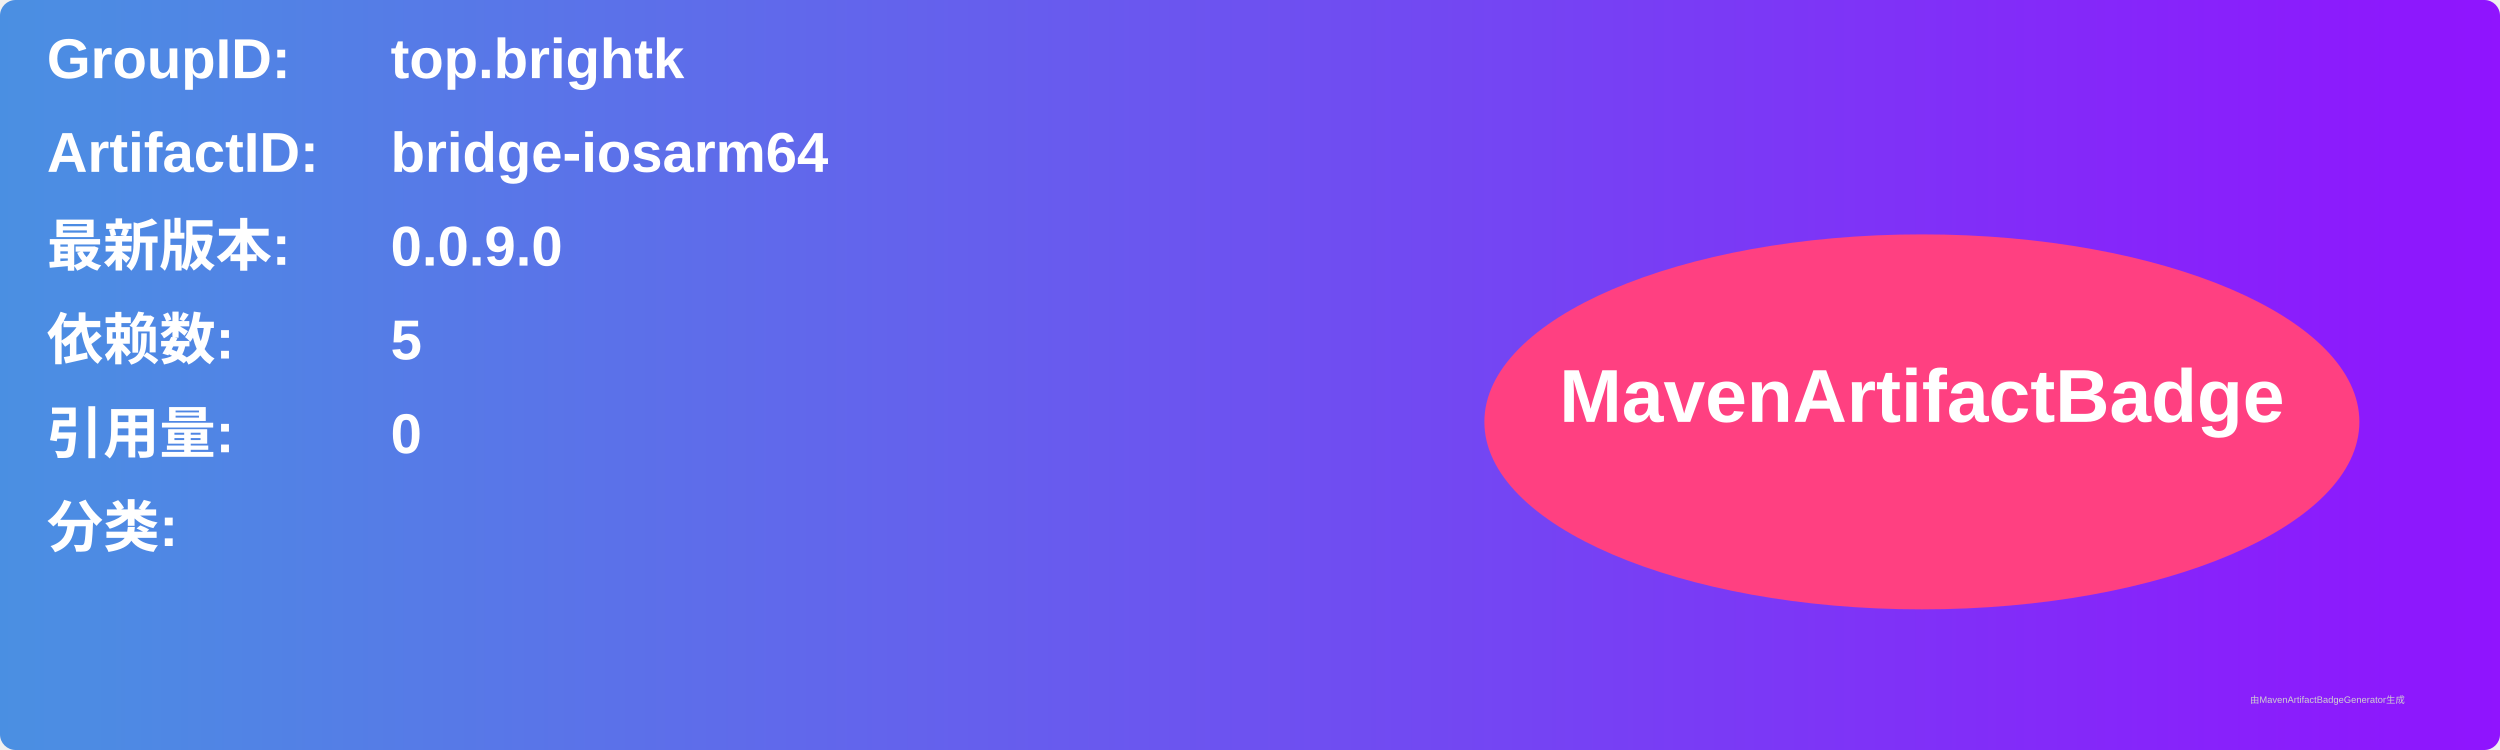
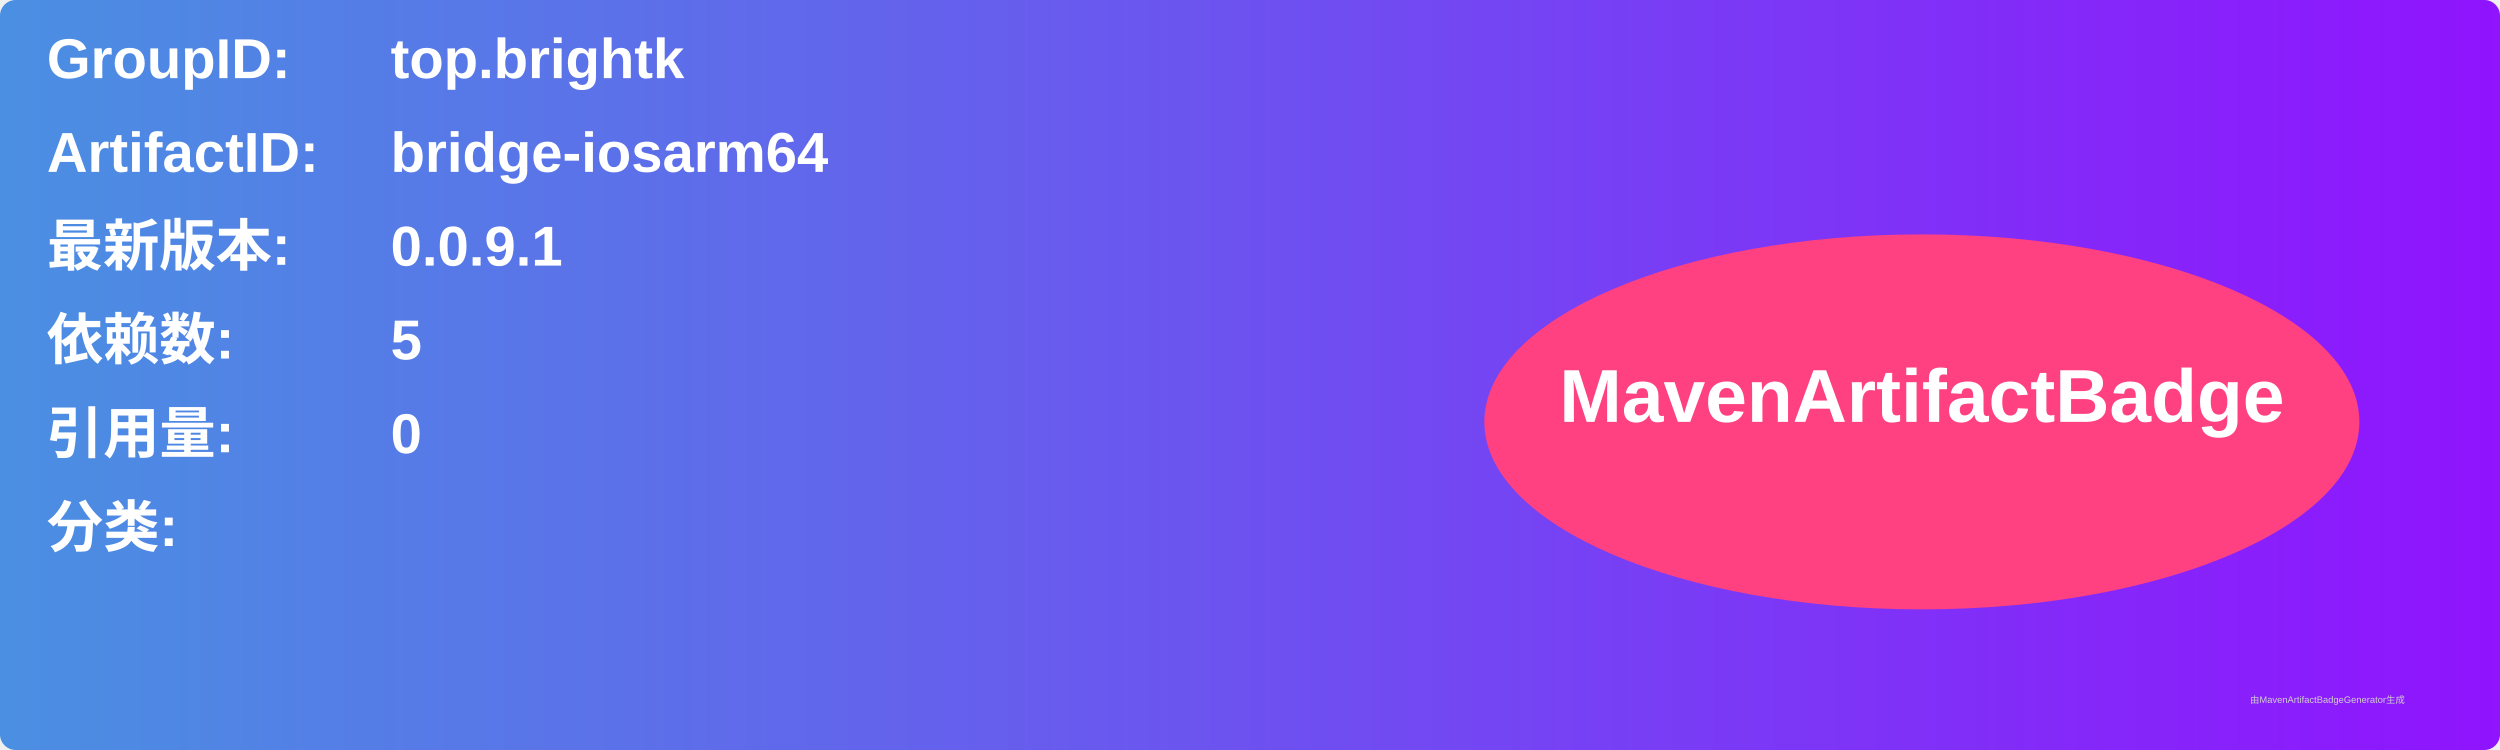
<svg xmlns="http://www.w3.org/2000/svg" width="800" height="240" viewBox="0 0 800 240">
  <linearGradient id="grad" x1="0%" y1="0%" x2="100%" y2="0%">
    <stop offset="0%" stop-color="#4a90e2" />
    <stop offset="100%" stop-color="#9013fe" />
  </linearGradient>
  <rect width="100%" height="100%" rx="5" ry="5" fill="url(#grad)" />
  <g transform="translate(15, 15)">
    <text x="0" y="10" font-family="Arial" font-size="18" fill="white" font-weight="bold" width="260">GroupID:</text>
    <text x="110" y="10" font-family="Arial" font-size="18" fill="white" font-weight="bold" width="460">top.brightk</text>
    <text x="0" y="40" font-family="Arial" font-size="18" fill="white" font-weight="bold" width="260">ArtifactID:</text>
    <text x="110" y="40" font-family="Arial" font-size="18" fill="white" font-weight="bold" width="460">bridge-iosarm64</text>
    <text x="0" y="70" font-family="Arial" font-size="18" fill="white" font-weight="bold">最新版本:</text>
    <text x="110" y="70" font-family="Arial" font-size="18" fill="white" font-weight="bold">
-       <tspan font-weight="bold">0.0.9.0</tspan>
+       <tspan font-weight="bold">0.0.9.1</tspan>
    </text>
    <text x="0" y="100" font-family="Arial" font-size="18" fill="white" font-weight="bold">依赖数: </text>
    <text x="110" y="100" font-family="Arial" font-size="18" fill="white">
      <tspan font-weight="bold">5</tspan>
    </text>
    <text x="0" y="130" font-family="Arial" font-size="18" fill="white" font-weight="bold">引用量: </text>
    <text x="110" y="130" font-family="Arial" font-size="18" fill="white">
      <tspan font-weight="bold">0</tspan>
    </text>
    <text x="0" y="160" font-family="Arial" font-size="18" fill="white" font-weight="bold">分类:</text>
    <text x="10" y="190" font-family="Arial" font-size="10" fill="white">
      <tspan font-weight="bold" />
    </text>
    <ellipse cx="600" cy="120" rx="140" ry="60" fill="#ff4081" />
    <text x="600" y="120" text-anchor="middle" font-family="Arial" font-size="24" fill="white" font-weight="bold">MavenArtifactBadge</text>
  </g>
  <text x="720" y="225" font-family="Arial" font-size="3" fill="#d0d0d0">由MavenArtifactBadgeGenerator生成</text>
</svg>
